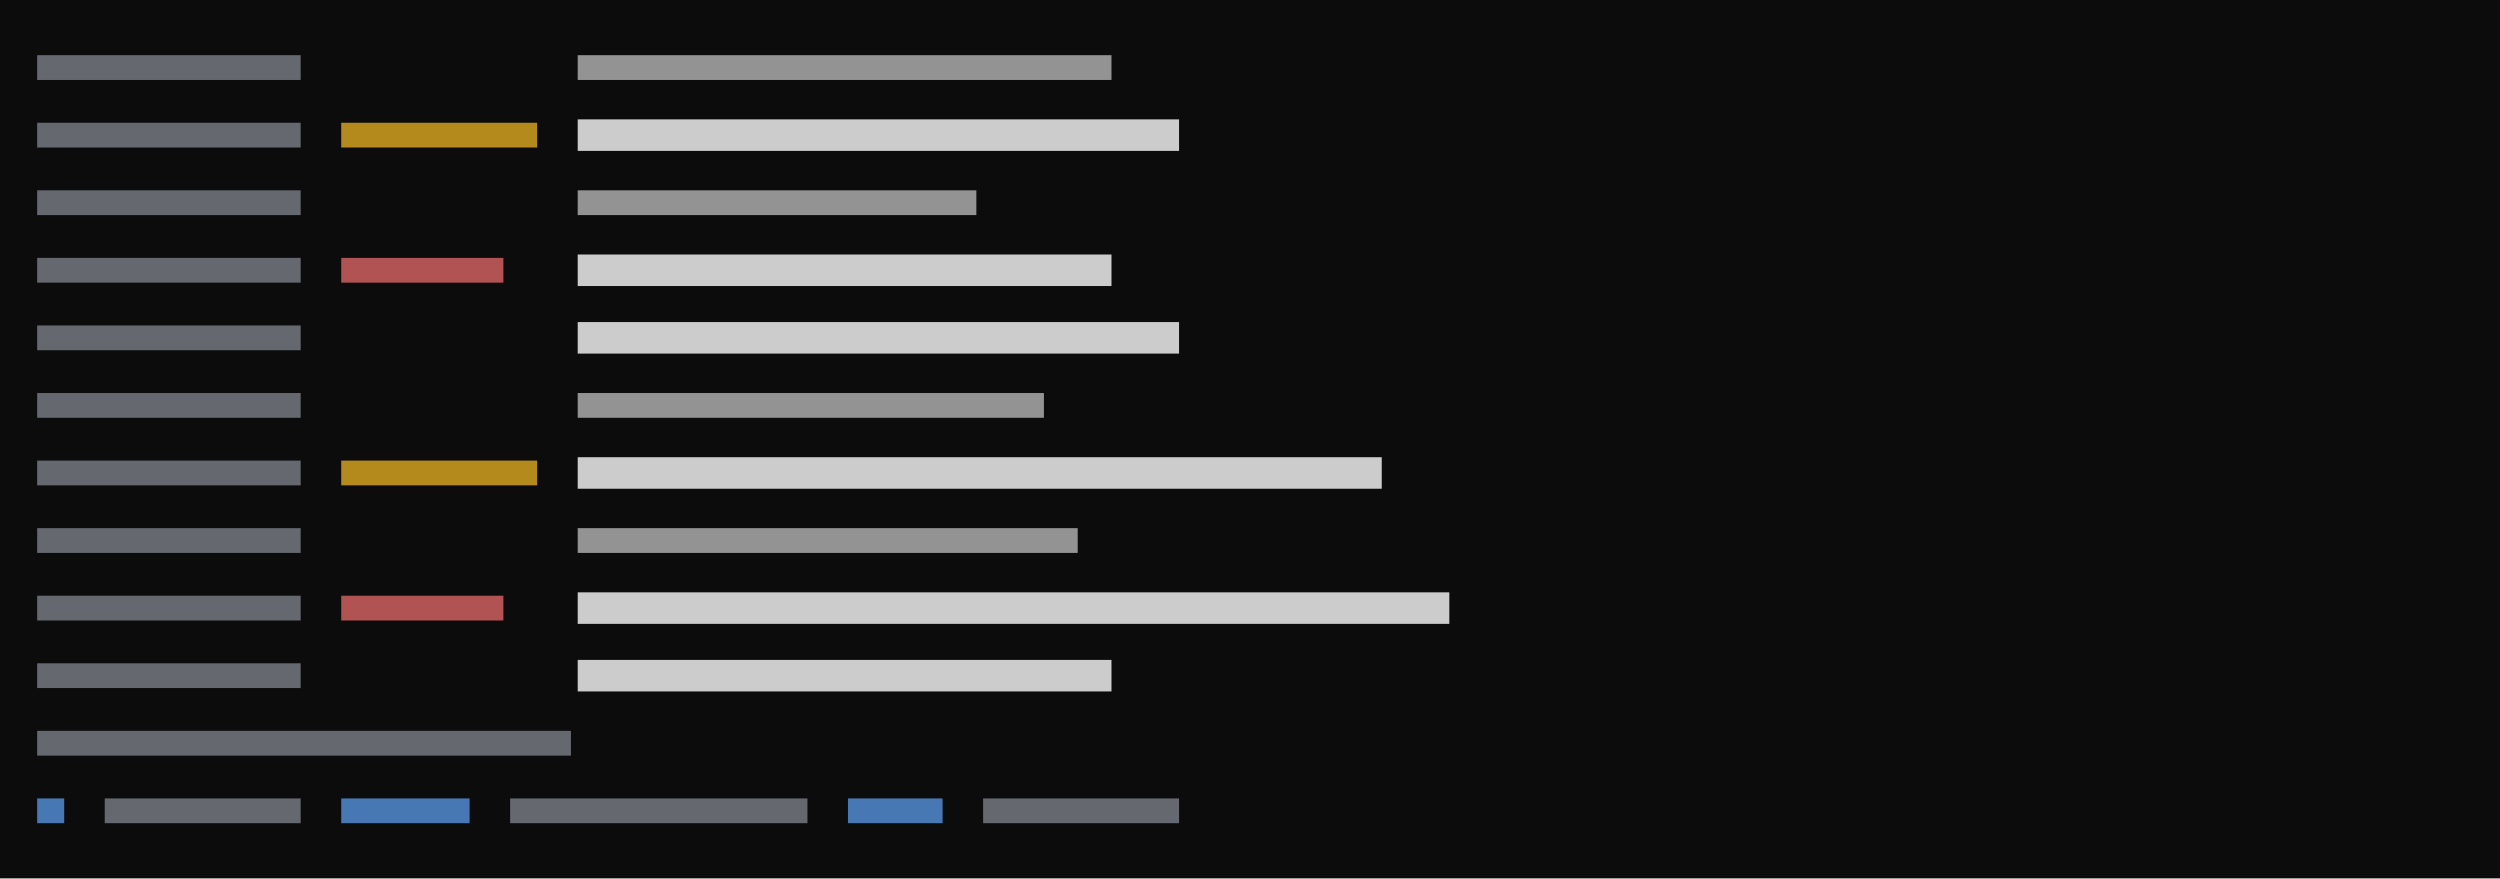
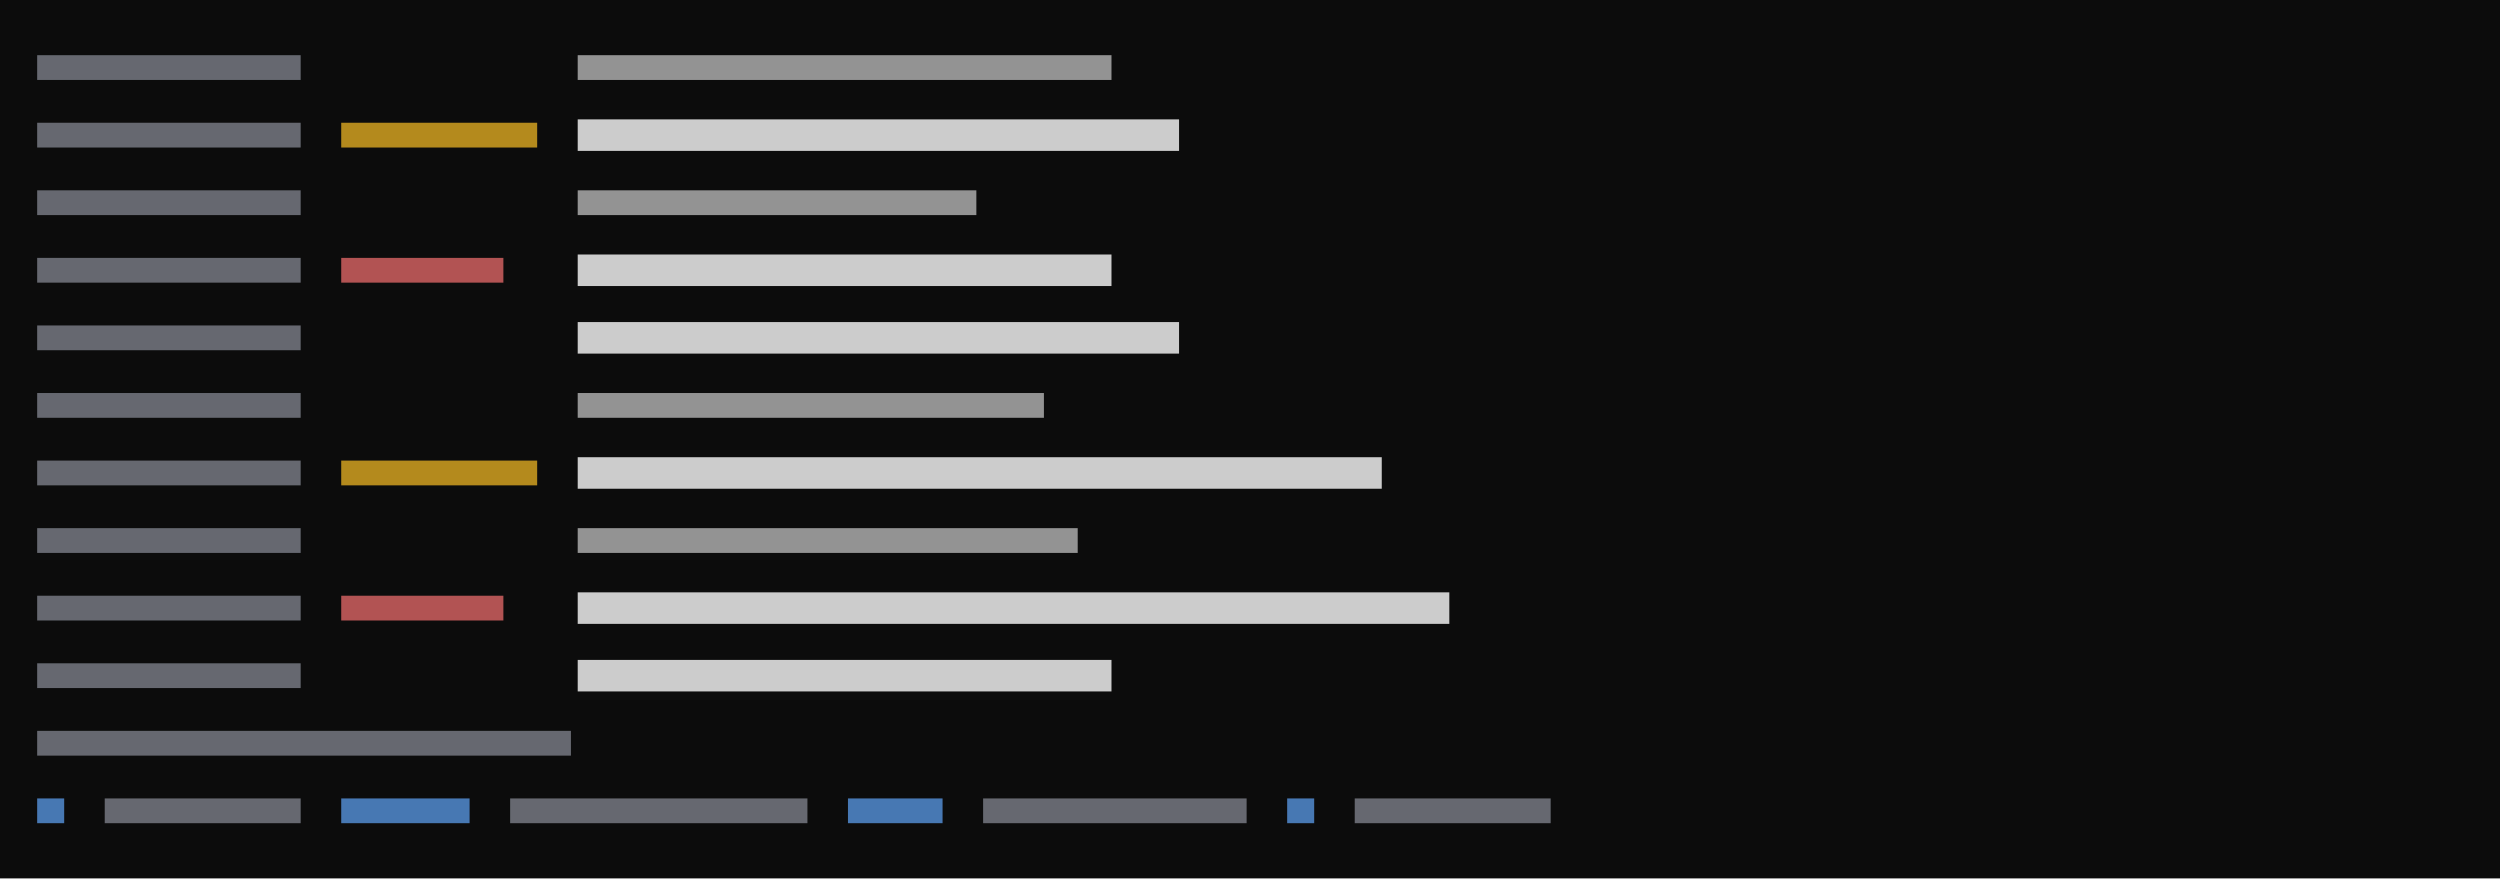
<svg xmlns="http://www.w3.org/2000/svg" viewBox="0 0 444 156" preserveAspectRatio="xMinYMin slice">
  <rect width="100%" height="100%" fill="#0c0c0c" />
  <g transform="translate(6 6)">
-     <path fill="#60a5fa" opacity="0.7" d="M0.6 135.8h4.8v4.4h-4.8zM54.6 135.8h22.8v4.4h-22.8zM144.6 135.8h16.8v4.4h-16.8z" />
-     <path fill="#8b8f9a" opacity="0.7" d="M0.6 3.8h46.8v4.4h-46.8zM0.6 15.8h46.8v4.4h-46.8zM0.6 27.8h46.8v4.4h-46.8zM0.6 39.8h46.8v4.4h-46.8zM0.6 51.8h46.8v4.4h-46.8zM0.6 63.8h46.8v4.4h-46.8zM0.6 75.8h46.8v4.4h-46.8zM0.6 87.8h46.8v4.4h-46.8zM0.6 99.8h46.8v4.4h-46.8zM0.6 111.8h46.8v4.4h-46.8zM0.6 123.8h94.8v4.4h-94.8zM12.6 135.8h34.8v4.4h-34.8zM84.6 135.8h52.8v4.4h-52.8zM168.6 135.8h34.8v4.4h-34.8z" />
+     <path fill="#60a5fa" opacity="0.7" d="M0.6 135.8h4.8v4.4h-4.8zM54.6 135.8h22.8v4.4h-22.8zM144.6 135.8h16.8v4.4h-16.8zM222.6 135.8h4.8v4.4h-4.8z" />
+     <path fill="#8b8f9a" opacity="0.7" d="M0.6 3.8h46.8v4.4h-46.8zM0.6 15.8h46.8v4.4h-46.8zM0.6 27.8h46.8v4.4h-46.8zM0.6 39.8h46.8v4.4h-46.8zM0.6 51.8h46.8v4.4h-46.8zM0.6 63.8h46.8v4.4h-46.8zM0.6 75.8h46.8v4.4h-46.8zM0.6 87.8h46.8v4.4h-46.8zM0.6 99.8h46.8v4.4h-46.8zM0.6 111.8h46.8v4.4h-46.8zM0.6 123.8h94.8v4.4h-94.8zM12.6 135.8h34.8v4.4h-34.8zM84.6 135.8h52.8v4.4h-52.8zM168.6 135.8h46.8v4.4h-46.8zM234.6 135.8h34.8v4.4h-34.8z" />
    <path fill="#cccccc" opacity="0.7" d="M96.6 3.8h94.8v4.4h-94.8zM96.6 27.8h70.8v4.4h-70.8zM96.6 63.8h82.8v4.4h-82.8zM96.6 87.8h88.8v4.4h-88.8z" />
    <path fill="#cccccc" d="M96.6 15.2h106.8v5.6h-106.8zM96.6 39.2h94.8v5.6h-94.8zM96.6 51.2h106.8v5.6h-106.8zM96.6 75.2h142.8v5.6h-142.8zM96.6 99.2h154.8v5.6h-154.8zM96.6 111.2h94.8v5.6h-94.8z" />
    <path fill="#f87171" opacity="0.7" d="M54.6 39.8h28.8v4.4h-28.8zM54.6 99.8h28.8v4.4h-28.8z" />
    <path fill="#fbbf24" opacity="0.7" d="M54.6 15.8h34.8v4.4h-34.8zM54.6 75.8h34.8v4.4h-34.8z" />
  </g>
</svg>
